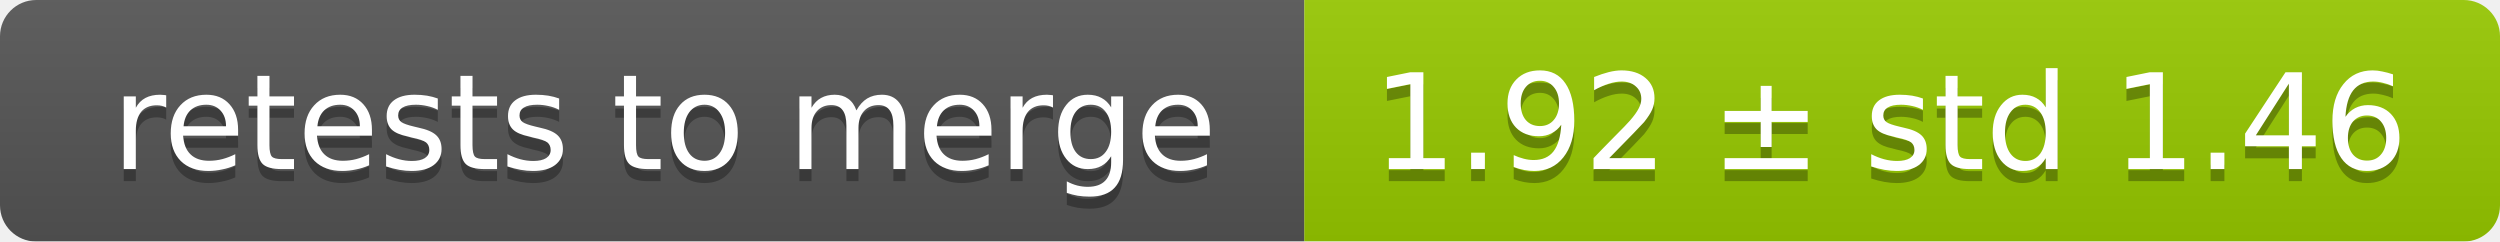
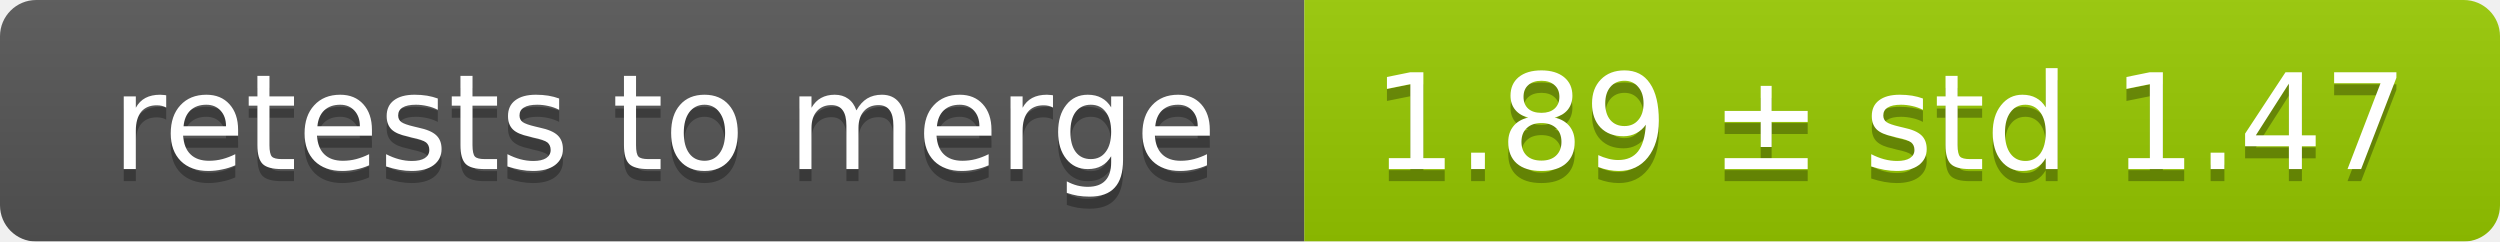
<svg xmlns="http://www.w3.org/2000/svg" width="207" height="20">
  <linearGradient id="smooth" x2="0" y2="100%">
    <stop offset="0" stop-color="#bbb" stop-opacity=".1" />
    <stop offset="1" stop-opacity=".1" />
  </linearGradient>
  <mask id="round">
    <rect width="207" height="20" rx="3" fill="#fff" />
  </mask>
  <g mask="url(#round)">
    <rect width="108" height="20" fill="#555" />
    <rect x="108" width="99" height="20" fill="#97ca00" />
    <rect width="207" height="20" fill="url(#smooth)" />
  </g>
  <g fill="#fff" text-anchor="middle" font-family="DejaVu Sans,Verdana,Geneva,sans-serif" font-size="11">
    <text x="55" y="15" fill="#010101" fill-opacity=".3">retests to merge</text>
    <text x="55" y="14">retests to merge</text>
-     <text x="156.5" y="15" fill="#010101" fill-opacity=".3">1.92 ± std 1.46</text>
-     <text x="156.5" y="14">1.92 ± std 1.46</text>
+     <text x="156.5" y="15" fill="#010101" fill-opacity=".3">1.89 ± std 1.47</text>
+     <text x="156.5" y="14">1.89 ± std 1.47</text>
  </g>
</svg>
